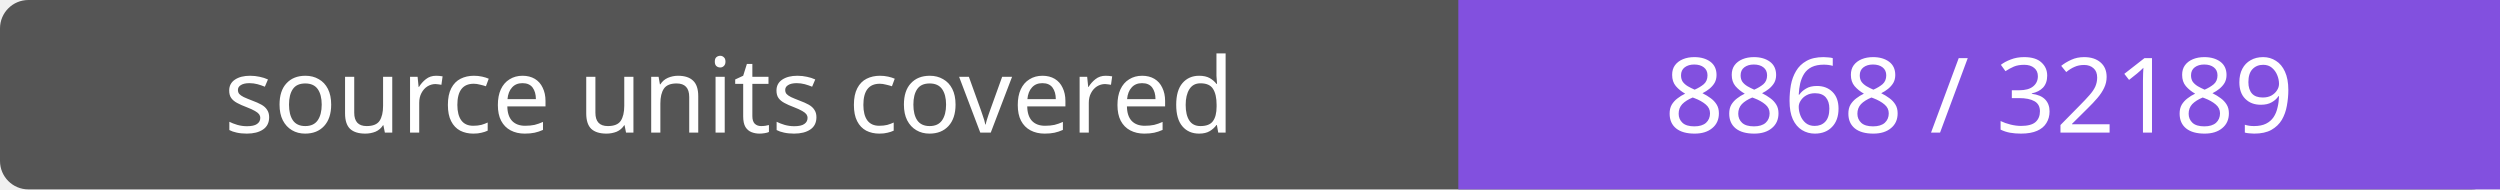
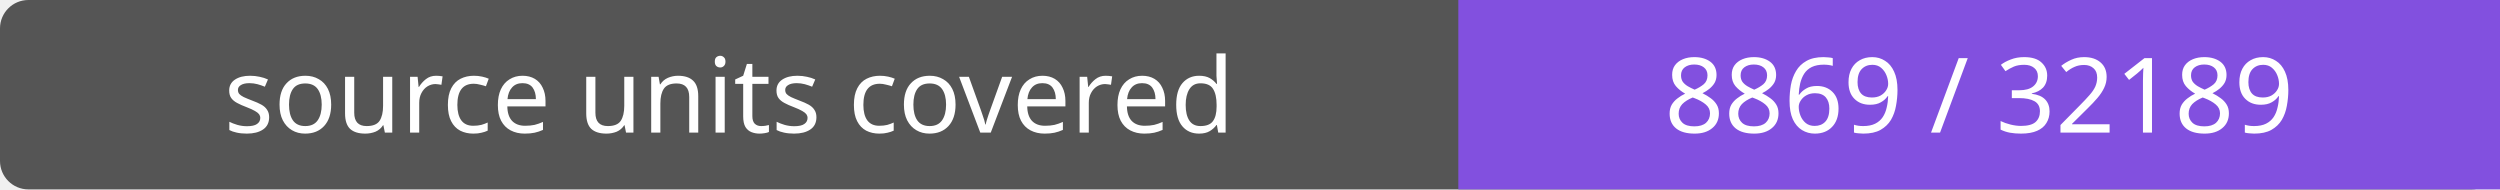
- <svg xmlns="http://www.w3.org/2000/svg" width="264" height="20" role="img" aria-label="source units covered: 8868 / 32189">
+ <svg xmlns="http://www.w3.org/2000/svg" width="264" height="20" role="img" aria-label="source units covered: 8869 / 32189">
  <rect width="264" height="20" rx="3" fill="#555" />
  <path fill="#8250df" d="M154 0h110v20H154z" />
  <g fill="#fff" text-anchor="middle" font-family="Verdana,sans-serif" font-size="11">
    <text x="77.0" y="14">source units covered</text>
-     <text x="209.0" y="14">8868 / 32189</text>
+     <text x="209.0" y="14">8869 / 32189</text>
  </g>
</svg>
